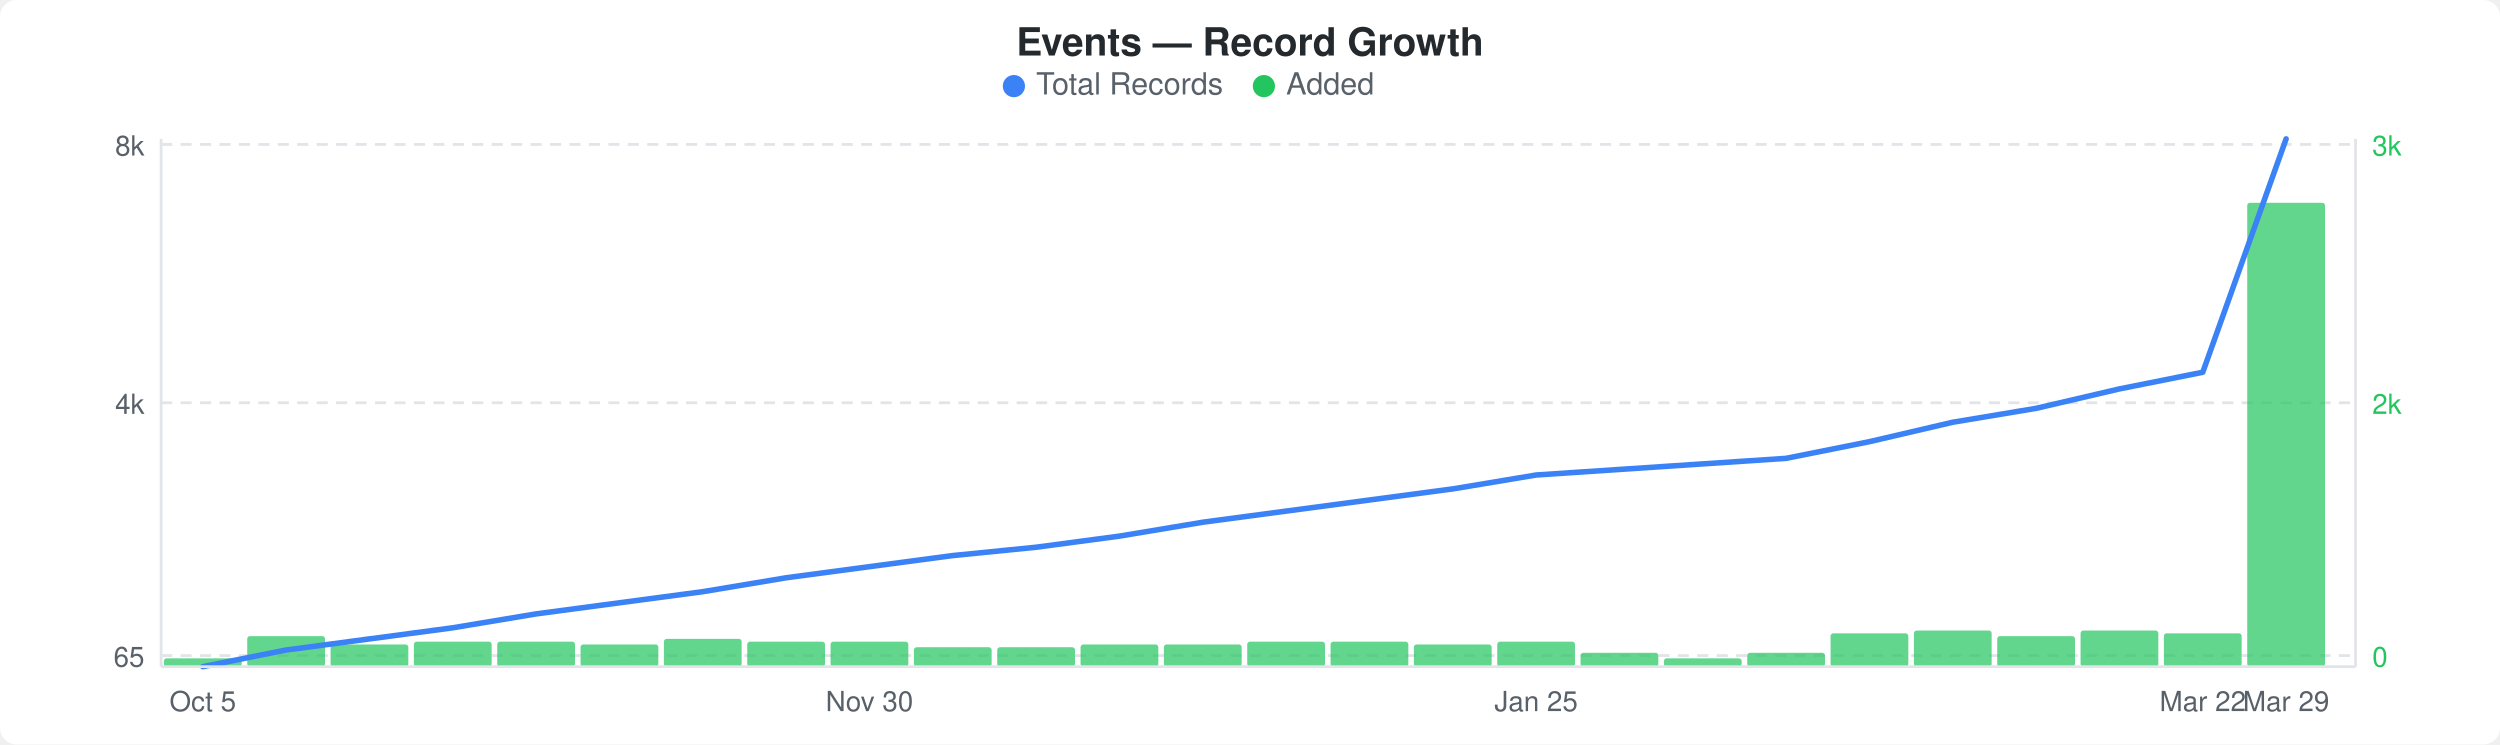
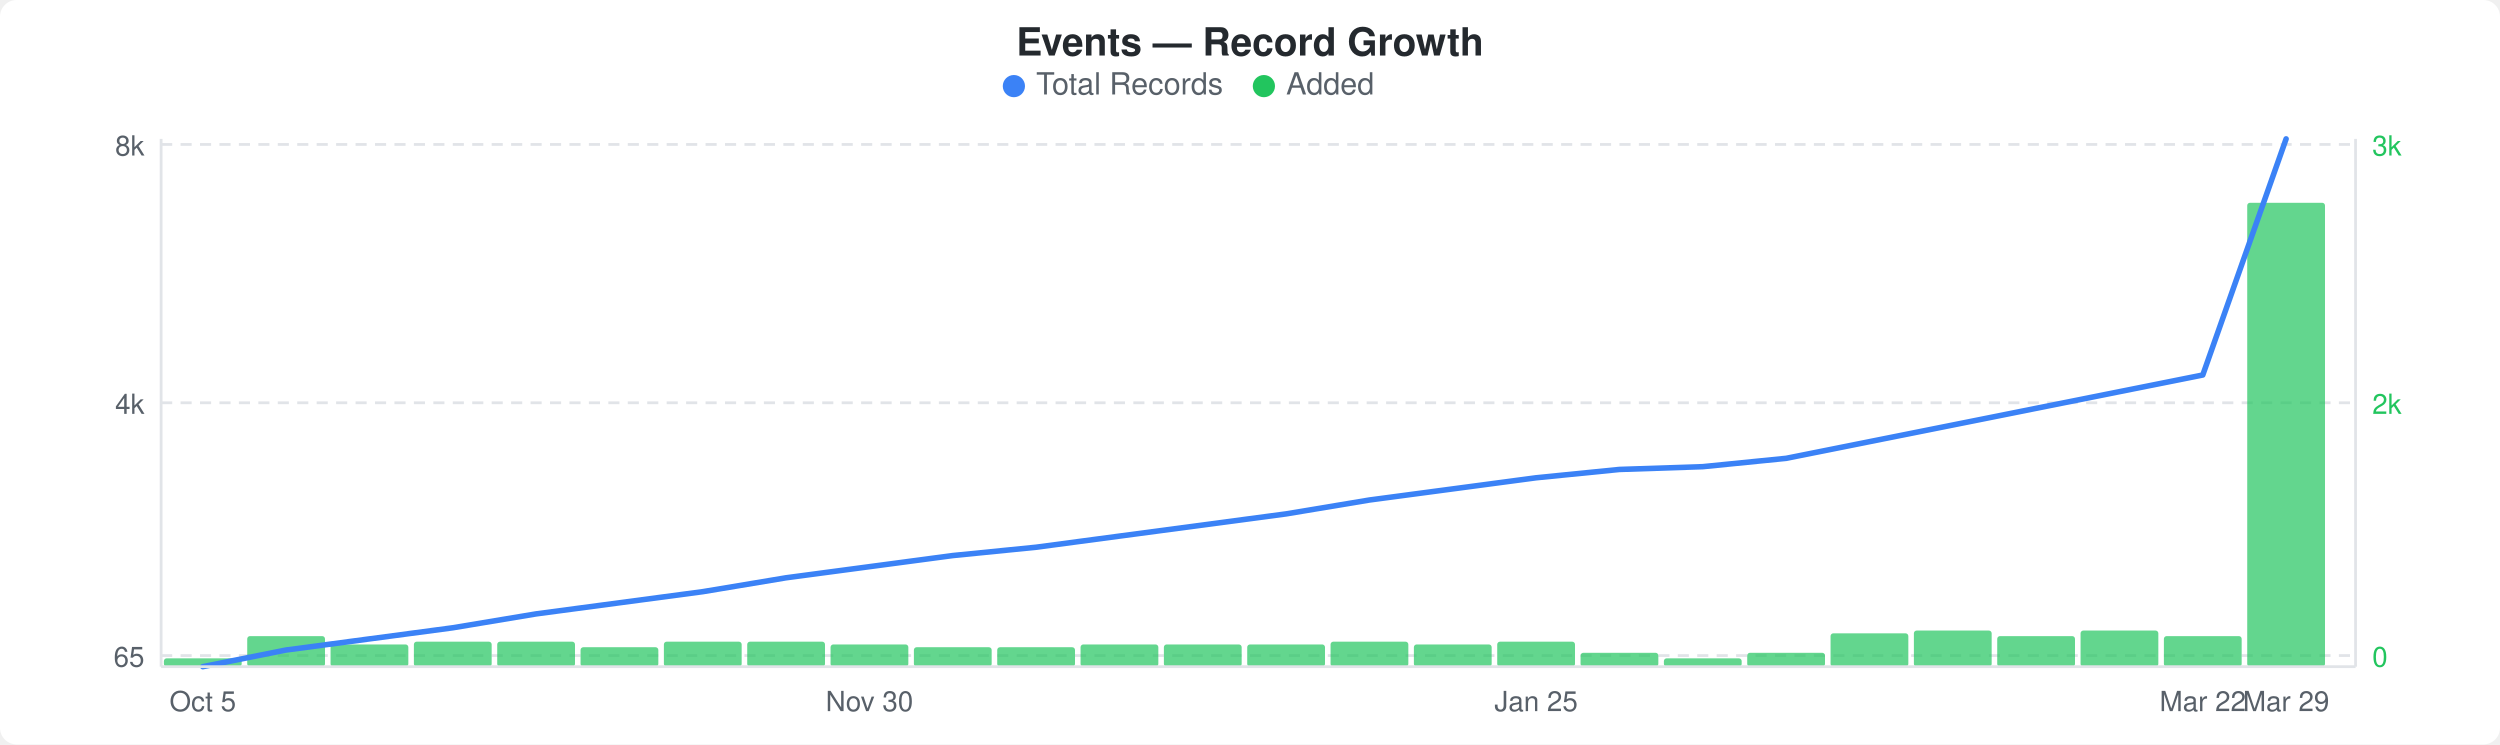
<svg xmlns="http://www.w3.org/2000/svg" width="900" height="268" viewBox="0 0 900 268">
  <rect width="900" height="268" fill="#ffffff" rx="6" ry="6" />
  <text x="450" y="20" text-anchor="middle" font-family="-apple-system, BlinkMacSystemFont, &quot;Segoe UI&quot;, Helvetica, Arial, sans-serif" font-size="14" font-weight="600" fill="#24292e">Events — Record Growth</text>
  <circle cx="365" cy="31" r="4" fill="#3b82f6" />
  <text x="373" y="34" font-family="-apple-system, BlinkMacSystemFont, &quot;Segoe UI&quot;, Helvetica, Arial, sans-serif" font-size="11" fill="#586069">Total Records</text>
  <circle cx="455" cy="31" r="4" fill="#22c55e" />
  <text x="463" y="34" font-family="-apple-system, BlinkMacSystemFont, &quot;Segoe UI&quot;, Helvetica, Arial, sans-serif" font-size="11" fill="#586069">Added</text>
  <line x1="58" y1="52" x2="848" y2="52" stroke="#e1e4e8" stroke-width="1" stroke-dasharray="4,3" />
  <line x1="58" y1="145" x2="848" y2="145" stroke="#e1e4e8" stroke-width="1" stroke-dasharray="4,3" />
  <line x1="58" y1="236" x2="848" y2="236" stroke="#e1e4e8" stroke-width="1" stroke-dasharray="4,3" />
  <rect x="59" y="237" width="28" height="3" rx="1" fill="#22c55eb3" />
  <rect x="89" y="229" width="28" height="11" rx="1" fill="#22c55eb3" />
  <rect x="119" y="232" width="28" height="8" rx="1" fill="#22c55eb3" />
  <rect x="149" y="231" width="28" height="9" rx="1" fill="#22c55eb3" />
  <rect x="179" y="231" width="28" height="9" rx="1" fill="#22c55eb3" />
-   <rect x="209" y="232" width="28" height="8" rx="1" fill="#22c55eb3" />
-   <rect x="239" y="230" width="28" height="10" rx="1" fill="#22c55eb3" />
+   <rect x="209" y="233" width="28" height="7" rx="1" fill="#22c55eb3" />
+   <rect x="239" y="231" width="28" height="9" rx="1" fill="#22c55eb3" />
  <rect x="269" y="231" width="28" height="9" rx="1" fill="#22c55eb3" />
-   <rect x="299" y="231" width="28" height="9" rx="1" fill="#22c55eb3" />
+   <rect x="299" y="232" width="28" height="8" rx="1" fill="#22c55eb3" />
  <rect x="329" y="233" width="28" height="7" rx="1" fill="#22c55eb3" />
  <rect x="359" y="233" width="28" height="7" rx="1" fill="#22c55eb3" />
  <rect x="389" y="232" width="28" height="8" rx="1" fill="#22c55eb3" />
  <rect x="419" y="232" width="28" height="8" rx="1" fill="#22c55eb3" />
-   <rect x="449" y="231" width="28" height="9" rx="1" fill="#22c55eb3" />
+   <rect x="449" y="232" width="28" height="8" rx="1" fill="#22c55eb3" />
  <rect x="479" y="231" width="28" height="9" rx="1" fill="#22c55eb3" />
  <rect x="509" y="232" width="28" height="8" rx="1" fill="#22c55eb3" />
  <rect x="539" y="231" width="28" height="9" rx="1" fill="#22c55eb3" />
  <rect x="569" y="235" width="28" height="5" rx="1" fill="#22c55eb3" />
  <rect x="599" y="237" width="28" height="3" rx="1" fill="#22c55eb3" />
  <rect x="629" y="235" width="28" height="5" rx="1" fill="#22c55eb3" />
  <rect x="659" y="228" width="28" height="12" rx="1" fill="#22c55eb3" />
  <rect x="689" y="227" width="28" height="13" rx="1" fill="#22c55eb3" />
  <rect x="719" y="229" width="28" height="11" rx="1" fill="#22c55eb3" />
  <rect x="749" y="227" width="28" height="13" rx="1" fill="#22c55eb3" />
-   <rect x="779" y="228" width="28" height="12" rx="1" fill="#22c55eb3" />
+   <rect x="779" y="229" width="28" height="11" rx="1" fill="#22c55eb3" />
  <rect x="809" y="73" width="28" height="167" rx="1" fill="#22c55eb3" />
-   <polyline points="73,240 103,234 133,230 163,226 193,221 223,217 253,213 283,208 313,204 343,200 373,197 403,193 433,188 463,184 493,180 523,176 553,171 583,169 613,167 643,165 673,159 703,152 733,147 763,140 793,134 823,50" fill="none" stroke="#3b82f6" stroke-width="2" stroke-linejoin="round" stroke-linecap="round" />
+   <polyline points="73,240 103,234 133,230 163,226 193,221 223,217 253,213 283,208 313,204 343,200 373,197 403,193 433,189 463,185 493,180 523,176 553,172 583,169 613,168 643,165 673,159 703,153 733,147 763,141 793,135 823,50" fill="none" stroke="#3b82f6" stroke-width="2" stroke-linejoin="round" stroke-linecap="round" />
  <text x="52" y="56" text-anchor="end" font-family="-apple-system, BlinkMacSystemFont, &quot;Segoe UI&quot;, Helvetica, Arial, sans-serif" font-size="10" fill="#586069">8k</text>
  <text x="52" y="149" text-anchor="end" font-family="-apple-system, BlinkMacSystemFont, &quot;Segoe UI&quot;, Helvetica, Arial, sans-serif" font-size="10" fill="#586069">4k</text>
  <text x="52" y="240" text-anchor="end" font-family="-apple-system, BlinkMacSystemFont, &quot;Segoe UI&quot;, Helvetica, Arial, sans-serif" font-size="10" fill="#586069">65</text>
  <text x="854" y="56" text-anchor="start" font-family="-apple-system, BlinkMacSystemFont, &quot;Segoe UI&quot;, Helvetica, Arial, sans-serif" font-size="10" fill="#22c55e">3k</text>
  <text x="854" y="149" text-anchor="start" font-family="-apple-system, BlinkMacSystemFont, &quot;Segoe UI&quot;, Helvetica, Arial, sans-serif" font-size="10" fill="#22c55e">2k</text>
  <text x="854" y="240" text-anchor="start" font-family="-apple-system, BlinkMacSystemFont, &quot;Segoe UI&quot;, Helvetica, Arial, sans-serif" font-size="10" fill="#22c55e">0</text>
  <line x1="58" y1="50" x2="58" y2="240" stroke="#e1e4e8" stroke-width="1" />
  <line x1="58" y1="240" x2="848" y2="240" stroke="#e1e4e8" stroke-width="1" />
  <line x1="848" y1="50" x2="848" y2="240" stroke="#e1e4e8" stroke-width="1" />
  <text x="73" y="256" text-anchor="middle" font-family="-apple-system, BlinkMacSystemFont, &quot;Segoe UI&quot;, Helvetica, Arial, sans-serif" font-size="10" fill="#586069">Oct 5</text>
  <text x="313" y="256" text-anchor="middle" font-family="-apple-system, BlinkMacSystemFont, &quot;Segoe UI&quot;, Helvetica, Arial, sans-serif" font-size="10" fill="#586069">Nov 30</text>
  <text x="553" y="256" text-anchor="middle" font-family="-apple-system, BlinkMacSystemFont, &quot;Segoe UI&quot;, Helvetica, Arial, sans-serif" font-size="10" fill="#586069">Jan 25</text>
  <text x="793" y="256" text-anchor="middle" font-family="-apple-system, BlinkMacSystemFont, &quot;Segoe UI&quot;, Helvetica, Arial, sans-serif" font-size="10" fill="#586069">Mar 22</text>
  <text x="823" y="256" text-anchor="middle" font-family="-apple-system, BlinkMacSystemFont, &quot;Segoe UI&quot;, Helvetica, Arial, sans-serif" font-size="10" fill="#586069">Mar 29</text>
</svg>
